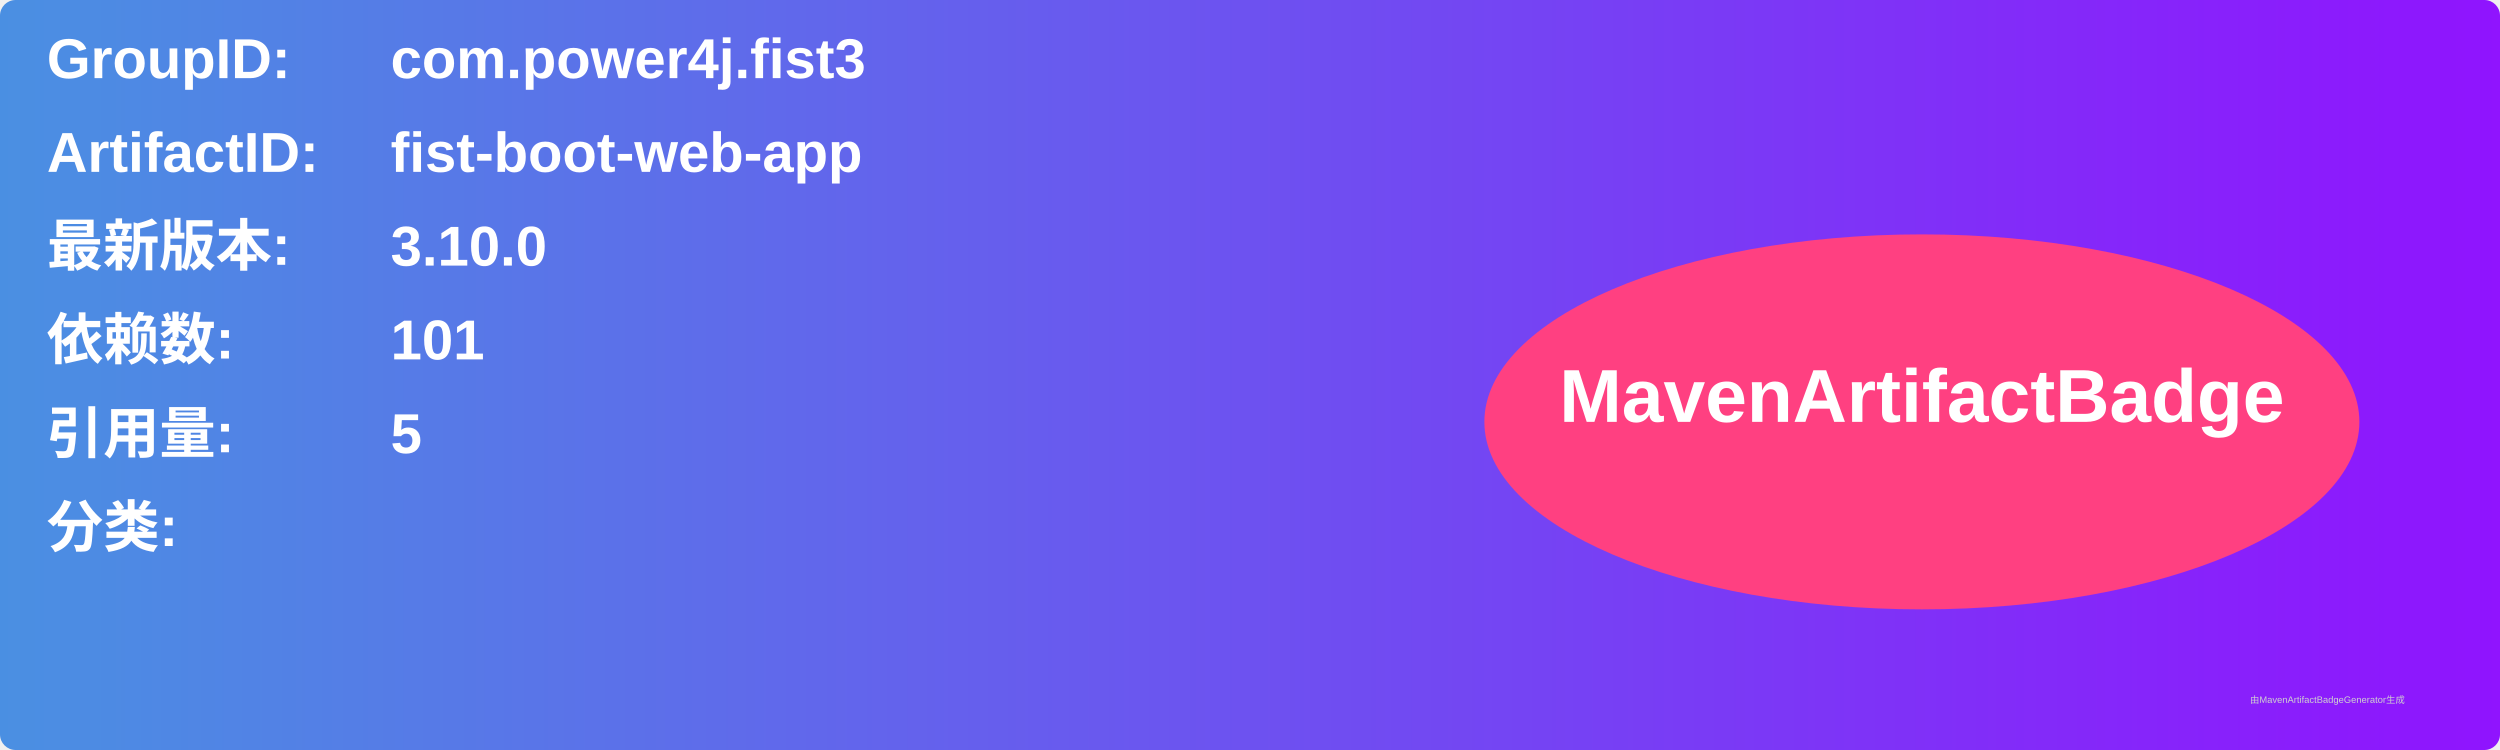
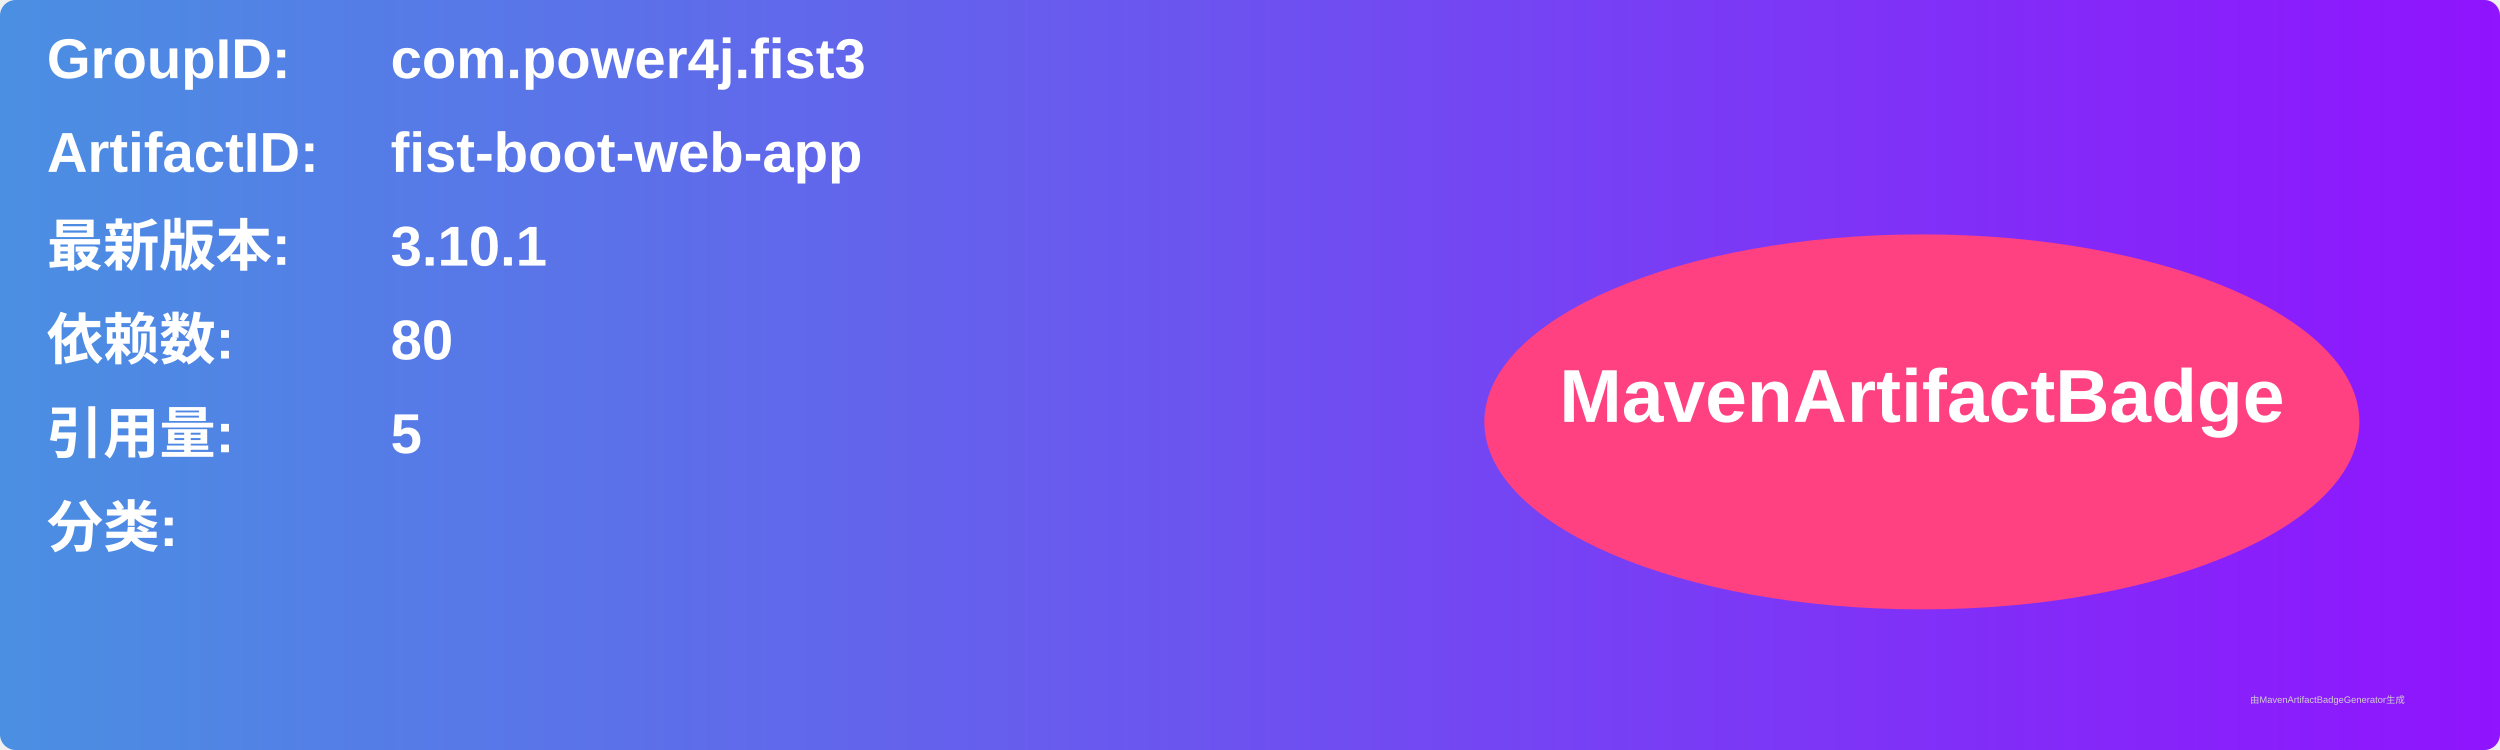
<svg xmlns="http://www.w3.org/2000/svg" width="800" height="240" viewBox="0 0 800 240">
  <linearGradient id="grad" x1="0%" y1="0%" x2="100%" y2="0%">
    <stop offset="0%" stop-color="#4a90e2" />
    <stop offset="100%" stop-color="#9013fe" />
  </linearGradient>
  <rect width="100%" height="100%" rx="5" ry="5" fill="url(#grad)" />
  <g transform="translate(15, 15)">
    <text x="0" y="10" font-family="Arial" font-size="18" fill="white" font-weight="bold" width="260">GroupID:</text>
    <text x="110" y="10" font-family="Arial" font-size="18" fill="white" font-weight="bold" width="460">com.power4j.fist3</text>
    <text x="0" y="40" font-family="Arial" font-size="18" fill="white" font-weight="bold" width="260">ArtifactID:</text>
    <text x="110" y="40" font-family="Arial" font-size="18" fill="white" font-weight="bold" width="460">fist-boot-web-app</text>
    <text x="0" y="70" font-family="Arial" font-size="18" fill="white" font-weight="bold">最新版本:</text>
    <text x="110" y="70" font-family="Arial" font-size="18" fill="white" font-weight="bold">
-       <tspan font-weight="bold">3.10.0</tspan>
+       <tspan font-weight="bold">3.10.1</tspan>
    </text>
    <text x="0" y="100" font-family="Arial" font-size="18" fill="white" font-weight="bold">依赖数: </text>
    <text x="110" y="100" font-family="Arial" font-size="18" fill="white">
-       <tspan font-weight="bold">101</tspan>
+       <tspan font-weight="bold">80</tspan>
    </text>
    <text x="0" y="130" font-family="Arial" font-size="18" fill="white" font-weight="bold">引用量: </text>
    <text x="110" y="130" font-family="Arial" font-size="18" fill="white">
      <tspan font-weight="bold">5</tspan>
    </text>
    <text x="0" y="160" font-family="Arial" font-size="18" fill="white" font-weight="bold">分类:</text>
    <text x="10" y="190" font-family="Arial" font-size="10" fill="white">
      <tspan font-weight="bold" />
    </text>
    <ellipse cx="600" cy="120" rx="140" ry="60" fill="#ff4081" />
    <text x="600" y="120" text-anchor="middle" font-family="Arial" font-size="24" fill="white" font-weight="bold">MavenArtifactBadge</text>
  </g>
  <text x="720" y="225" font-family="Arial" font-size="3" fill="#d0d0d0">由MavenArtifactBadgeGenerator生成</text>
</svg>
